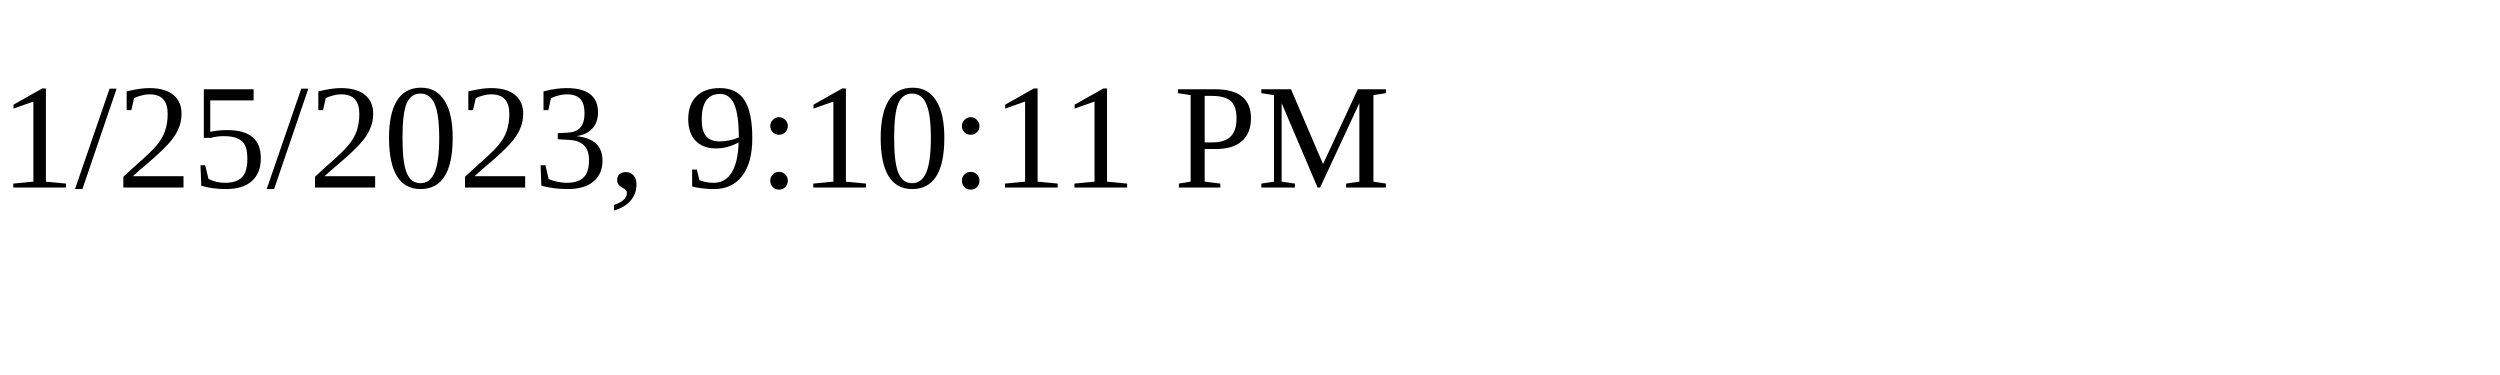
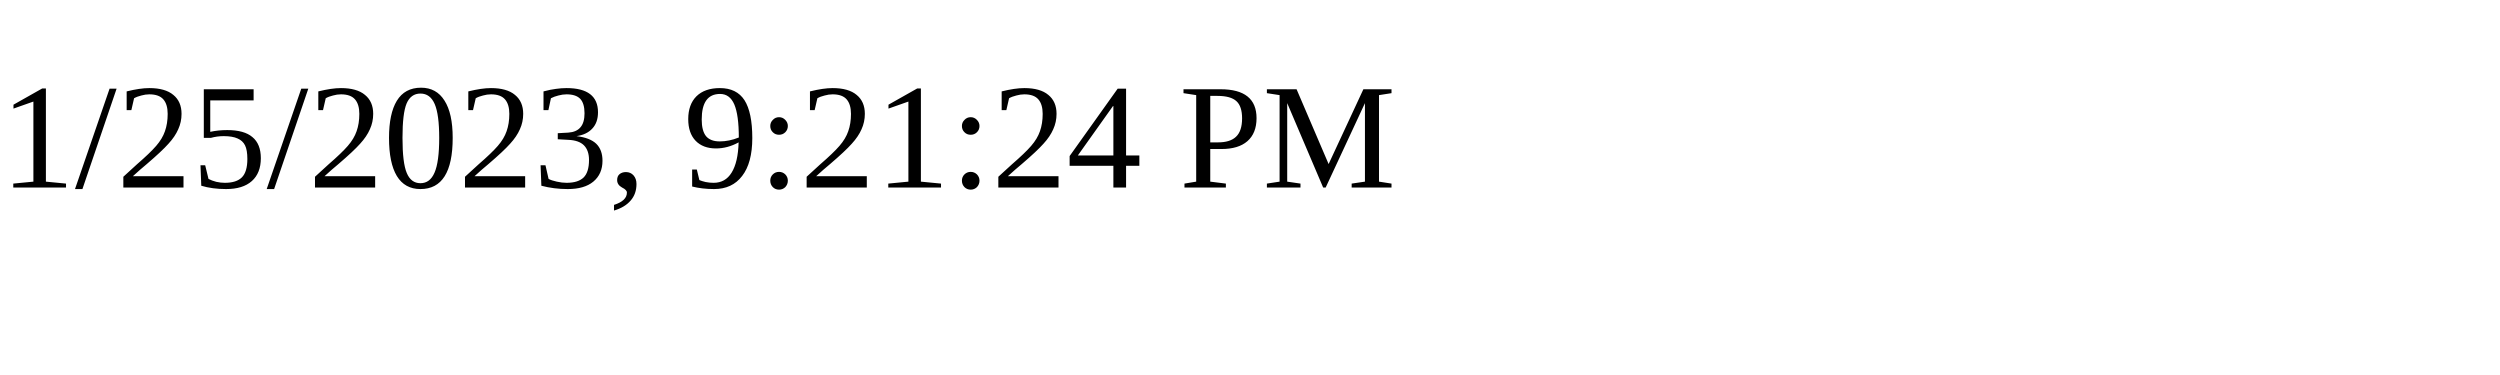
<svg xmlns="http://www.w3.org/2000/svg" height="30" width="200">
-   <text x="0" y="15">1/25/2023, 9:10:11 PM</text>
+   <text x="0" y="15">1/25/2023, 9:21:24 PM</text>
</svg>
